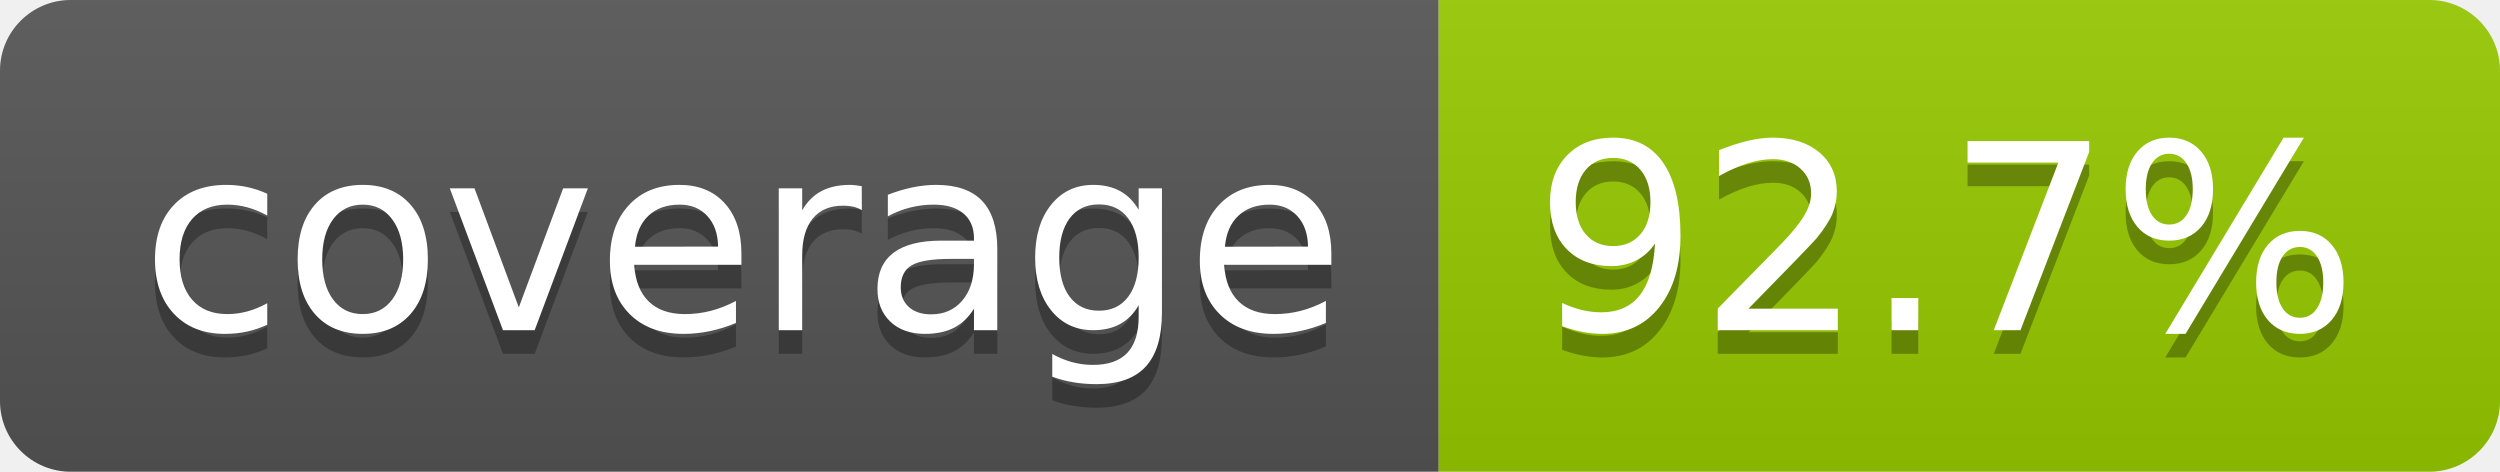
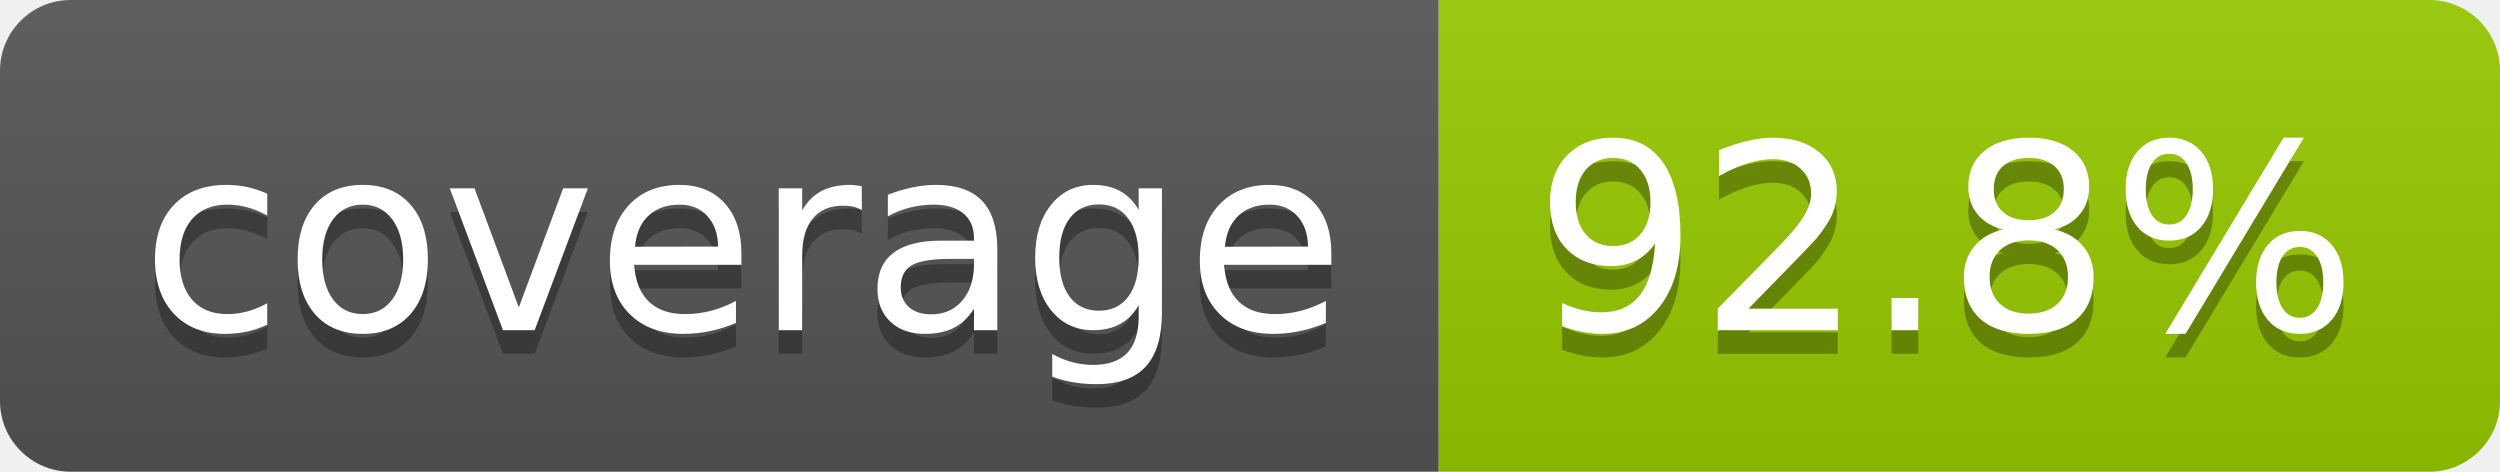
- <svg xmlns="http://www.w3.org/2000/svg" width="106" height="20" role="img" aria-label="coverage: 92.7%">
+ <svg xmlns="http://www.w3.org/2000/svg" width="106" height="20" role="img" aria-label="coverage: 92.8%">
  <linearGradient id="s" x2="0" y2="100%">
    <stop offset="0" stop-color="#bbb" stop-opacity=".1" />
    <stop offset="1" stop-opacity=".1" />
  </linearGradient>
  <clipPath id="r">
    <rect width="106" height="20" rx="3" fill="#fff" />
  </clipPath>
  <g clip-path="url(#r)">
    <rect width="61" height="20" fill="#555" />
    <rect x="61" width="45" height="20" fill="#97ca00" />
    <rect width="106" height="20" fill="url(#s)" />
  </g>
  <g fill="#fff" text-anchor="middle" font-family="Verdana,Geneva,DejaVu Sans,sans-serif" text-rendering="geometricPrecision" font-size="110">
    <text aria-hidden="true" x="315" y="150" fill="#010101" fill-opacity=".3" transform="scale(.1)" textLength="510">coverage</text>
    <text x="315" y="140" transform="scale(.1)" fill="#fff" textLength="510">coverage</text>
-     <text aria-hidden="true" x="825" y="150" fill="#010101" fill-opacity=".3" transform="scale(.1)" textLength="350">92.7%</text>
-     <text x="825" y="140" transform="scale(.1)" fill="#fff" textLength="350">92.7%</text>
+     <text aria-hidden="true" x="825" y="150" fill="#010101" fill-opacity=".3" transform="scale(.1)" textLength="350">92.8%</text>
+     <text x="825" y="140" transform="scale(.1)" fill="#fff" textLength="350">92.8%</text>
  </g>
</svg>
